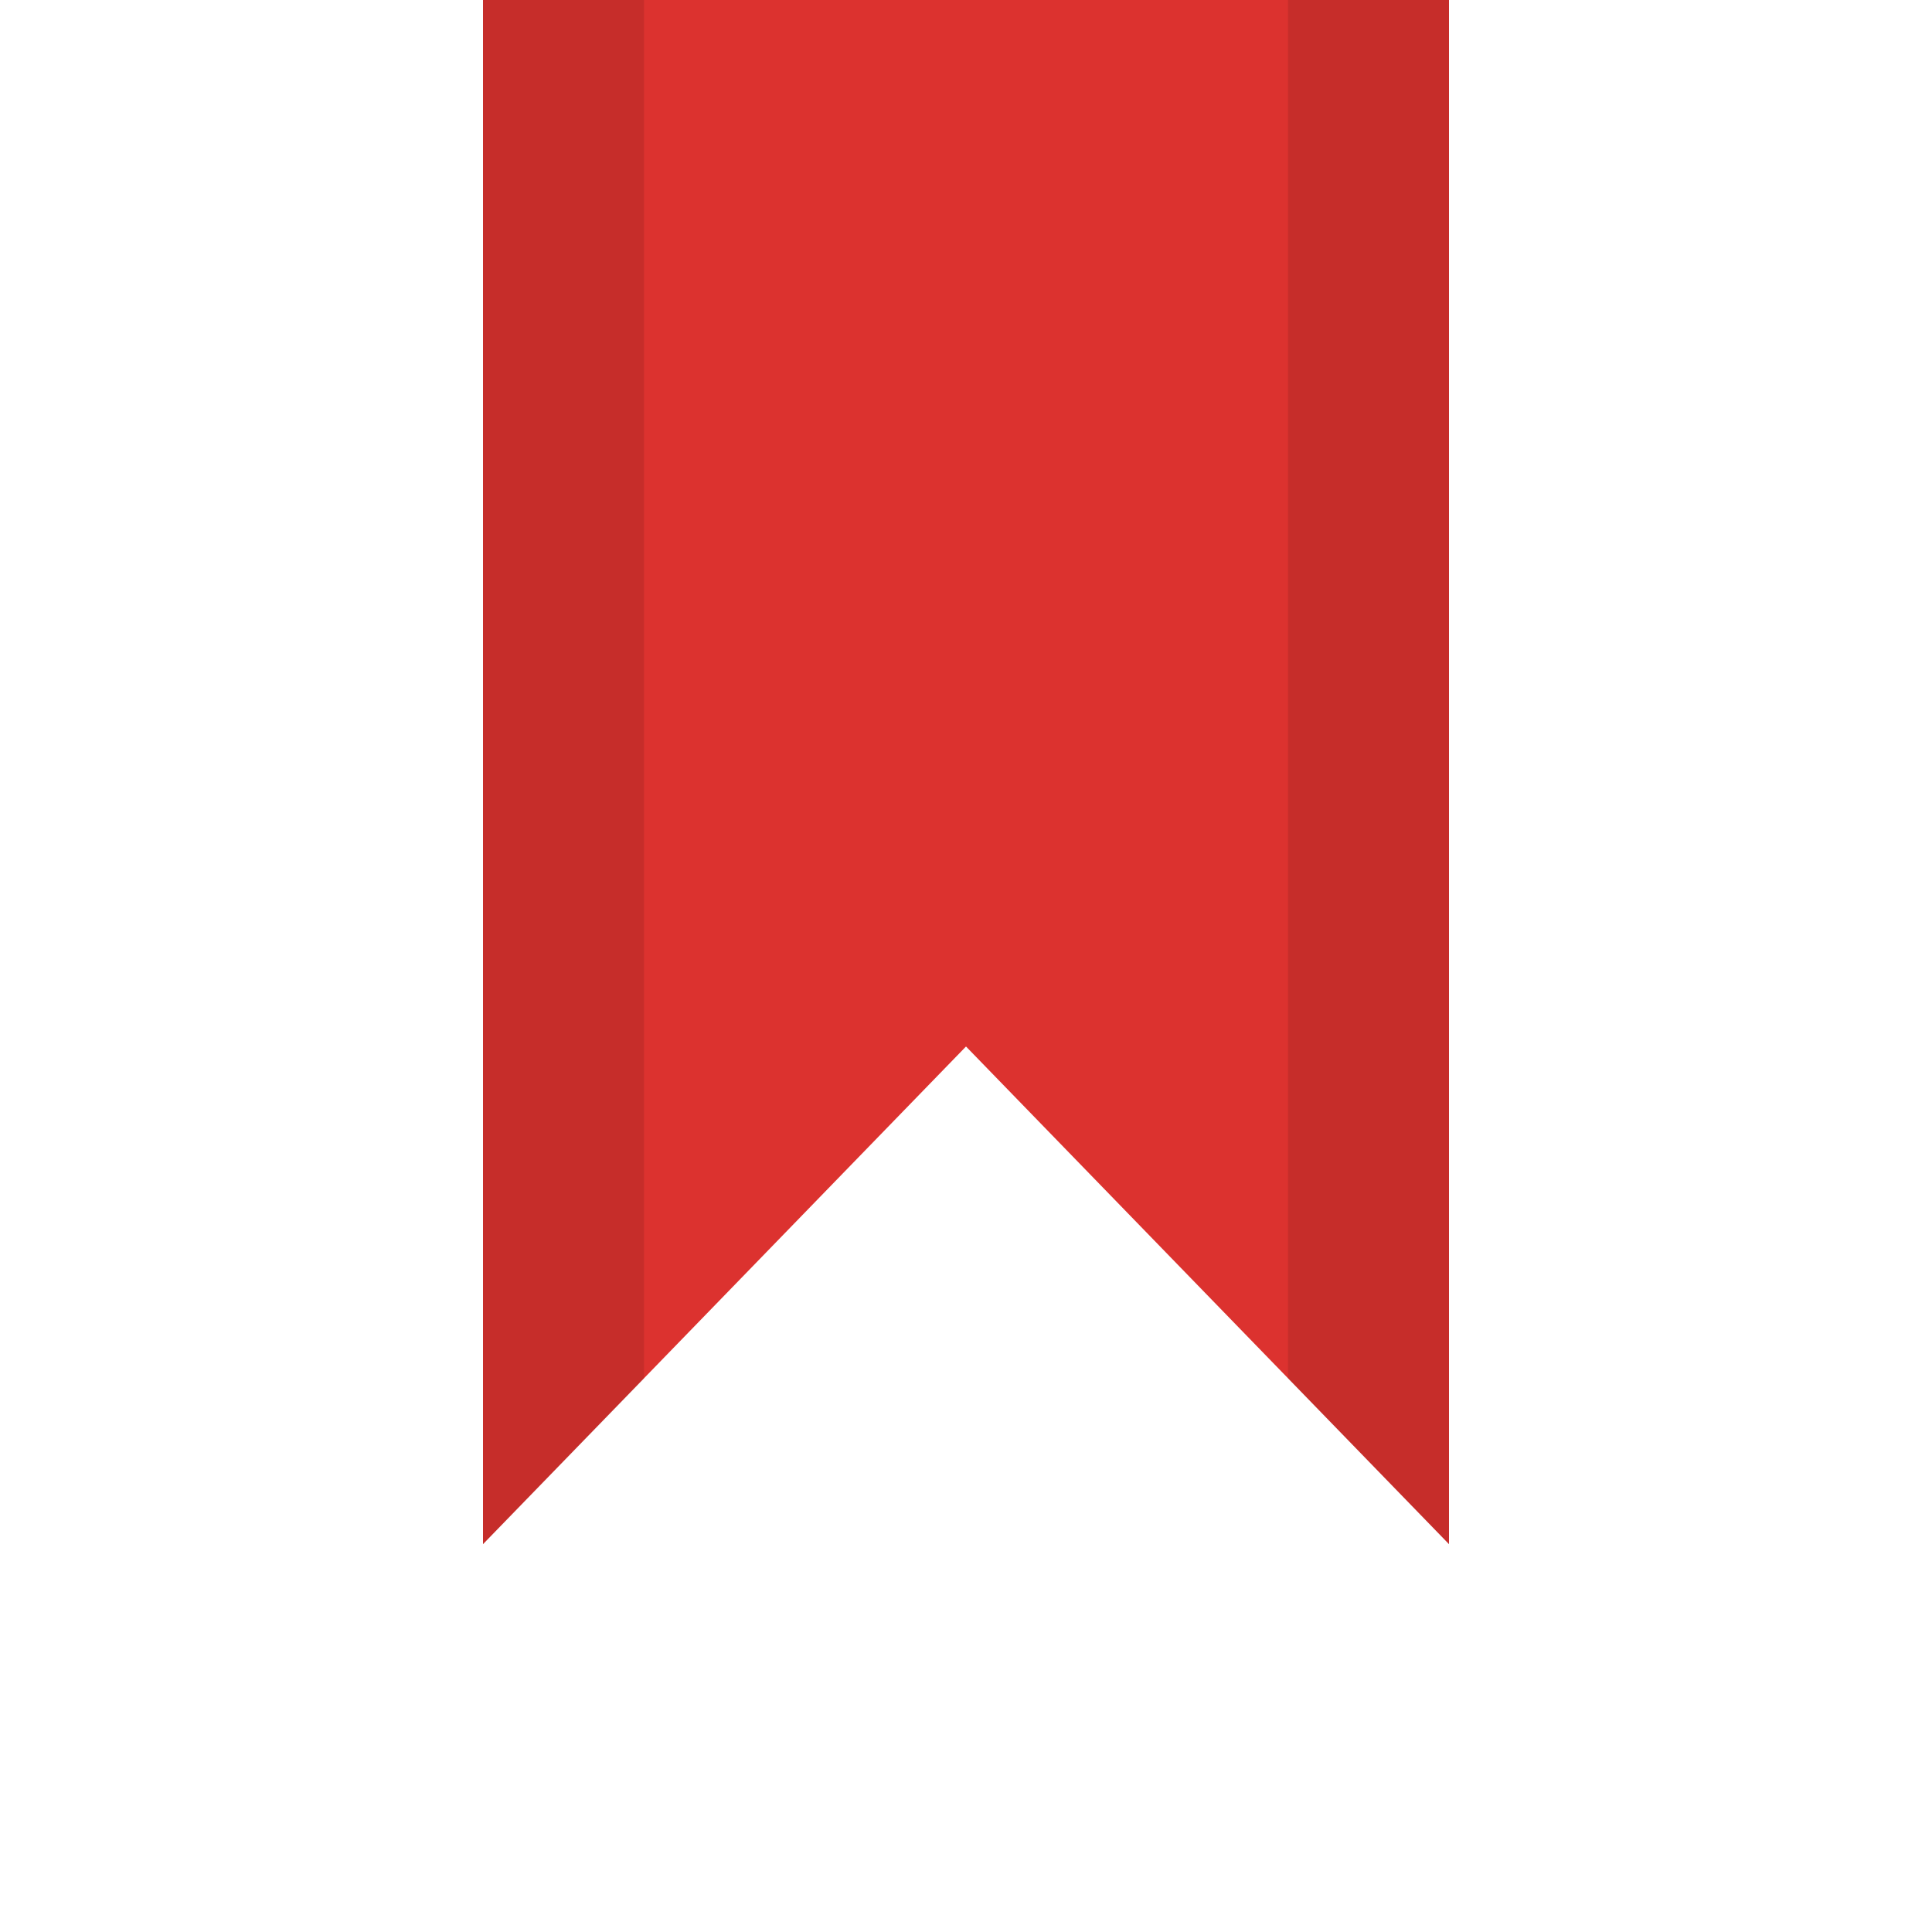
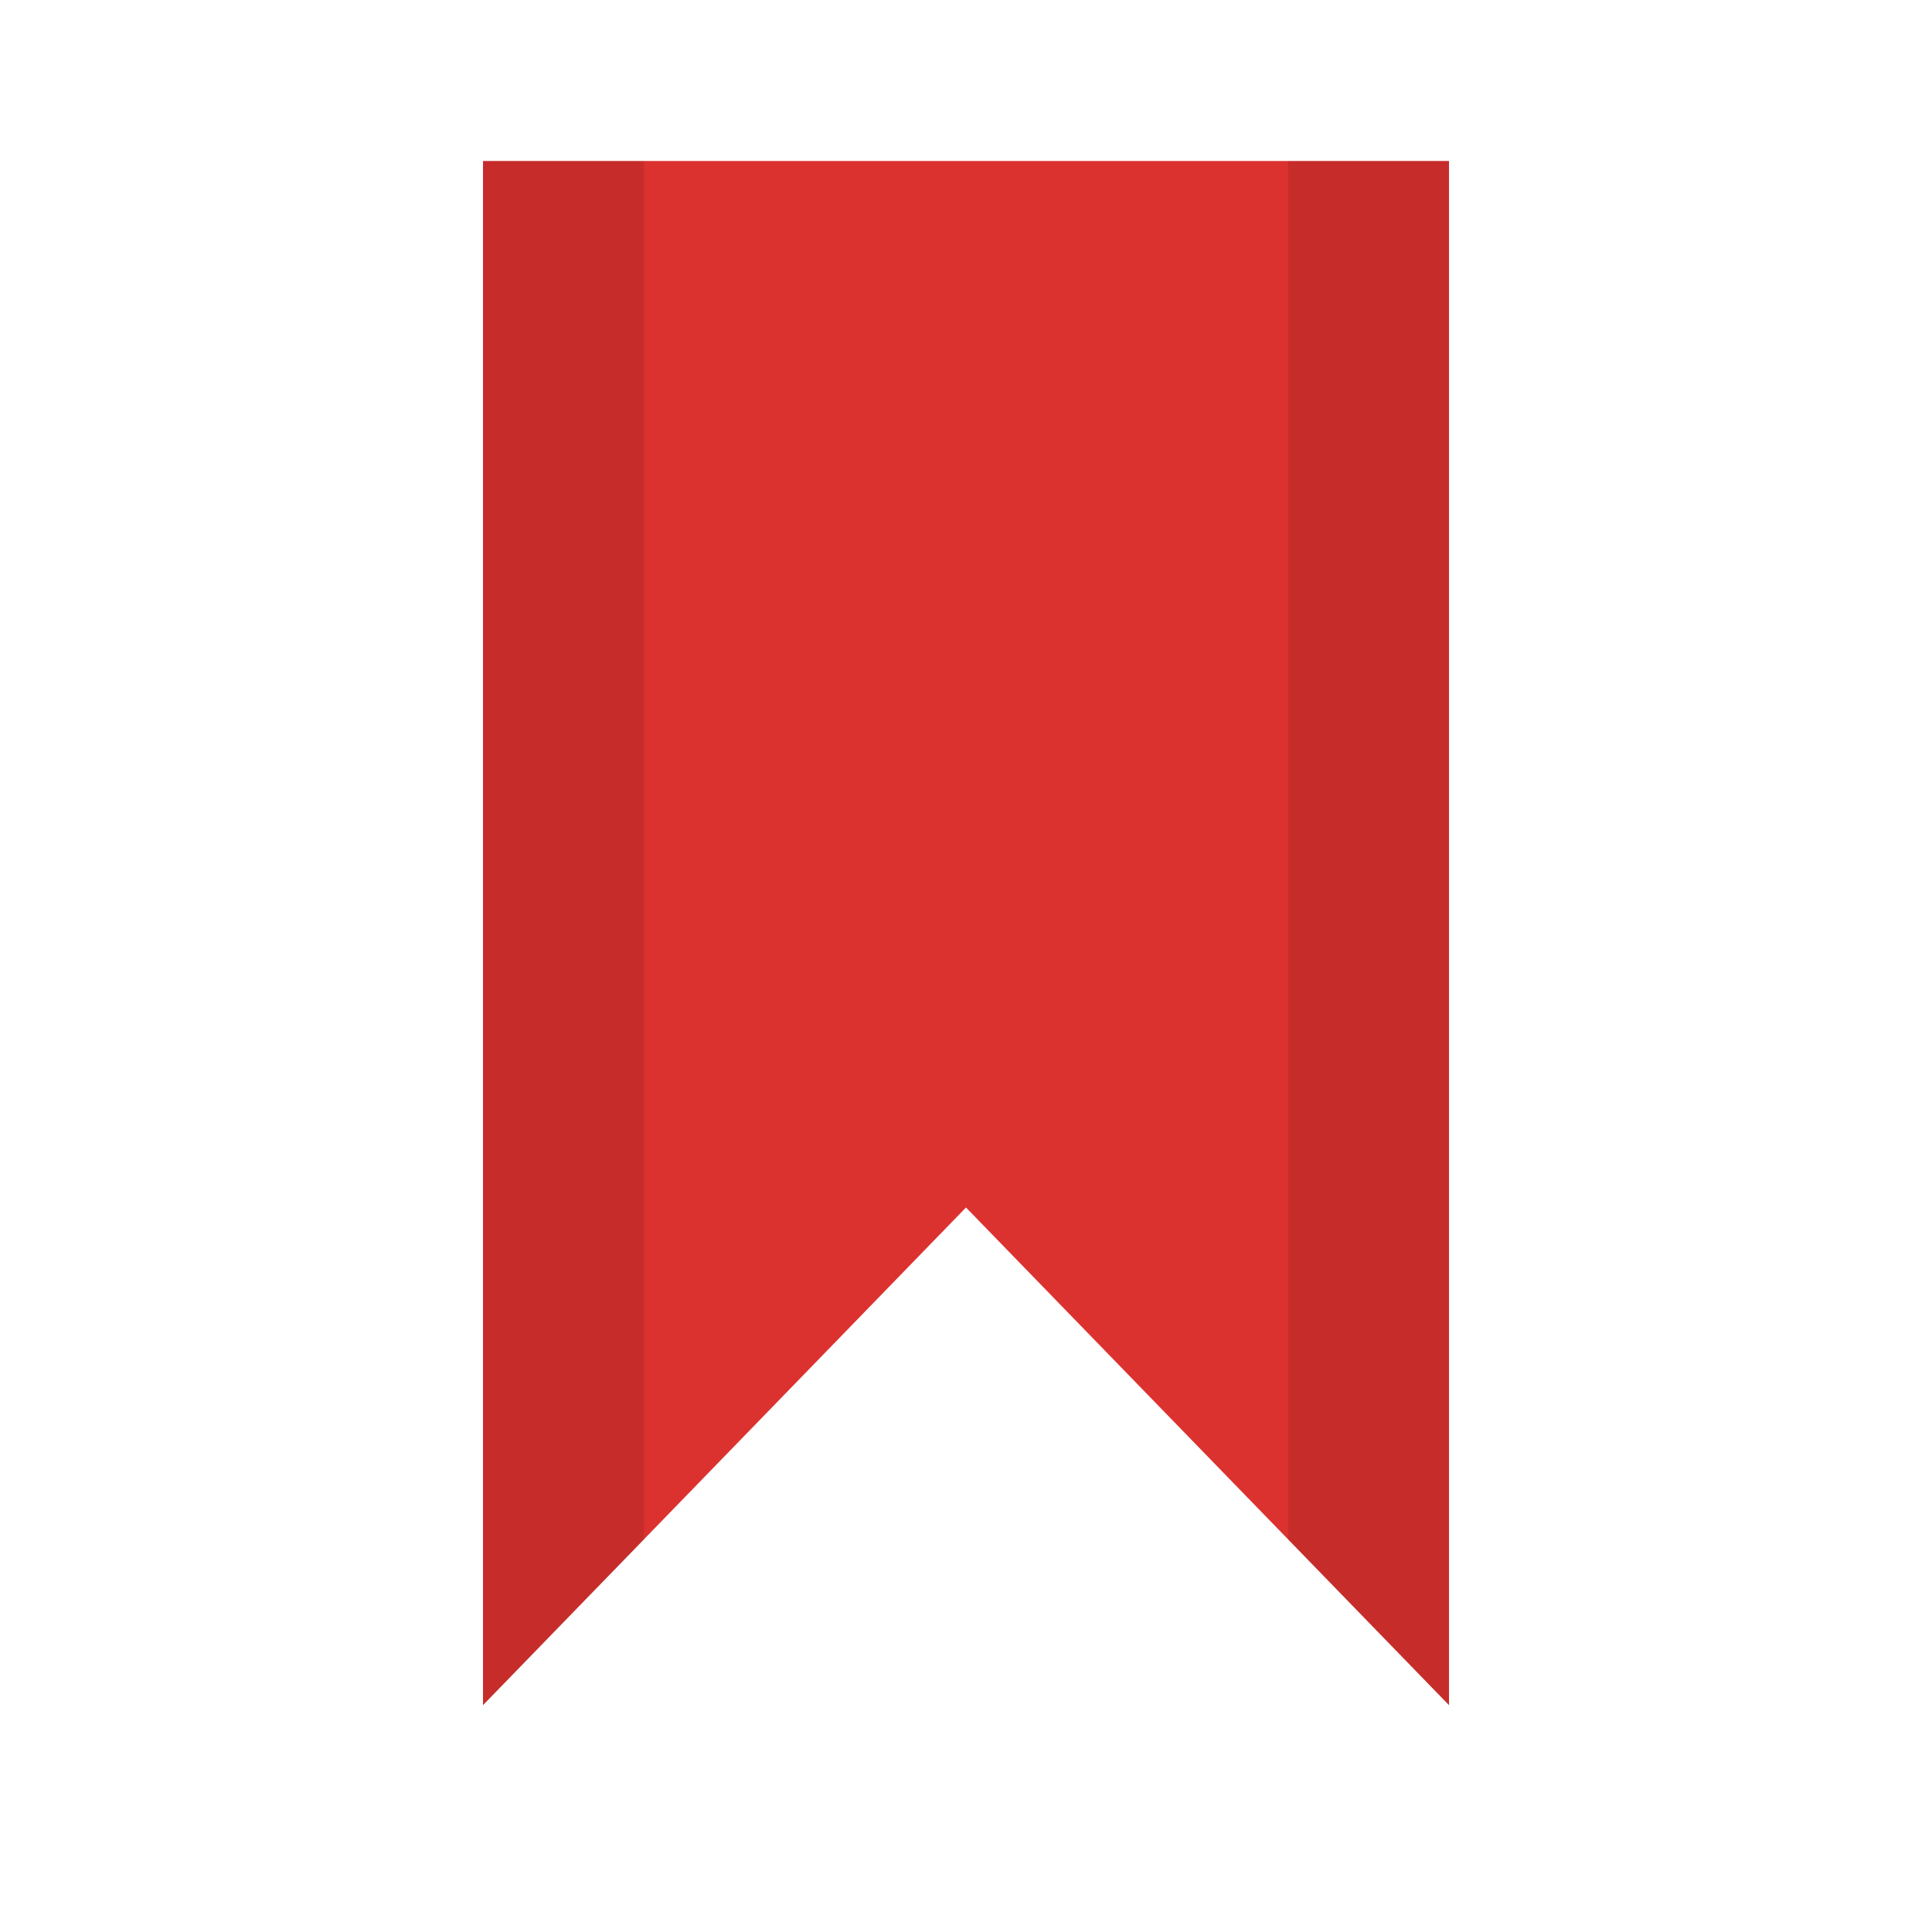
<svg xmlns="http://www.w3.org/2000/svg" width="24" viewBox="0 0 24 24" height="24" id="svg2" version="1.1">
  <defs id="defs18" />
-   <path style="fill:#dc322f;fill-rule:evenodd" d="M 18,0 6,0 6,19.182 12,13 l 6,6.182 z" id="path6-6" />
-   <path style="fill-opacity:0.1;fill-rule:evenodd" d="M 6,0 6,19.182 8,17.126 8,0 Z m 10,0 0,17.122 2,2.06 L 18,0 Z" id="path8-2" />
+   <path style="fill:#dc322f;fill-rule:evenodd" d="m 18,2 -12,0 L 6,21.182 12,15 18,21.182 Z" id="path6-6" />
+   <path style="fill-opacity:0.1;fill-rule:evenodd" d="M 6,2 6,21.182 8,19.126 8,2 Z m 10,0 0,17.122 2,2.06 0,-19.182 z" id="path8-2" />
</svg>
